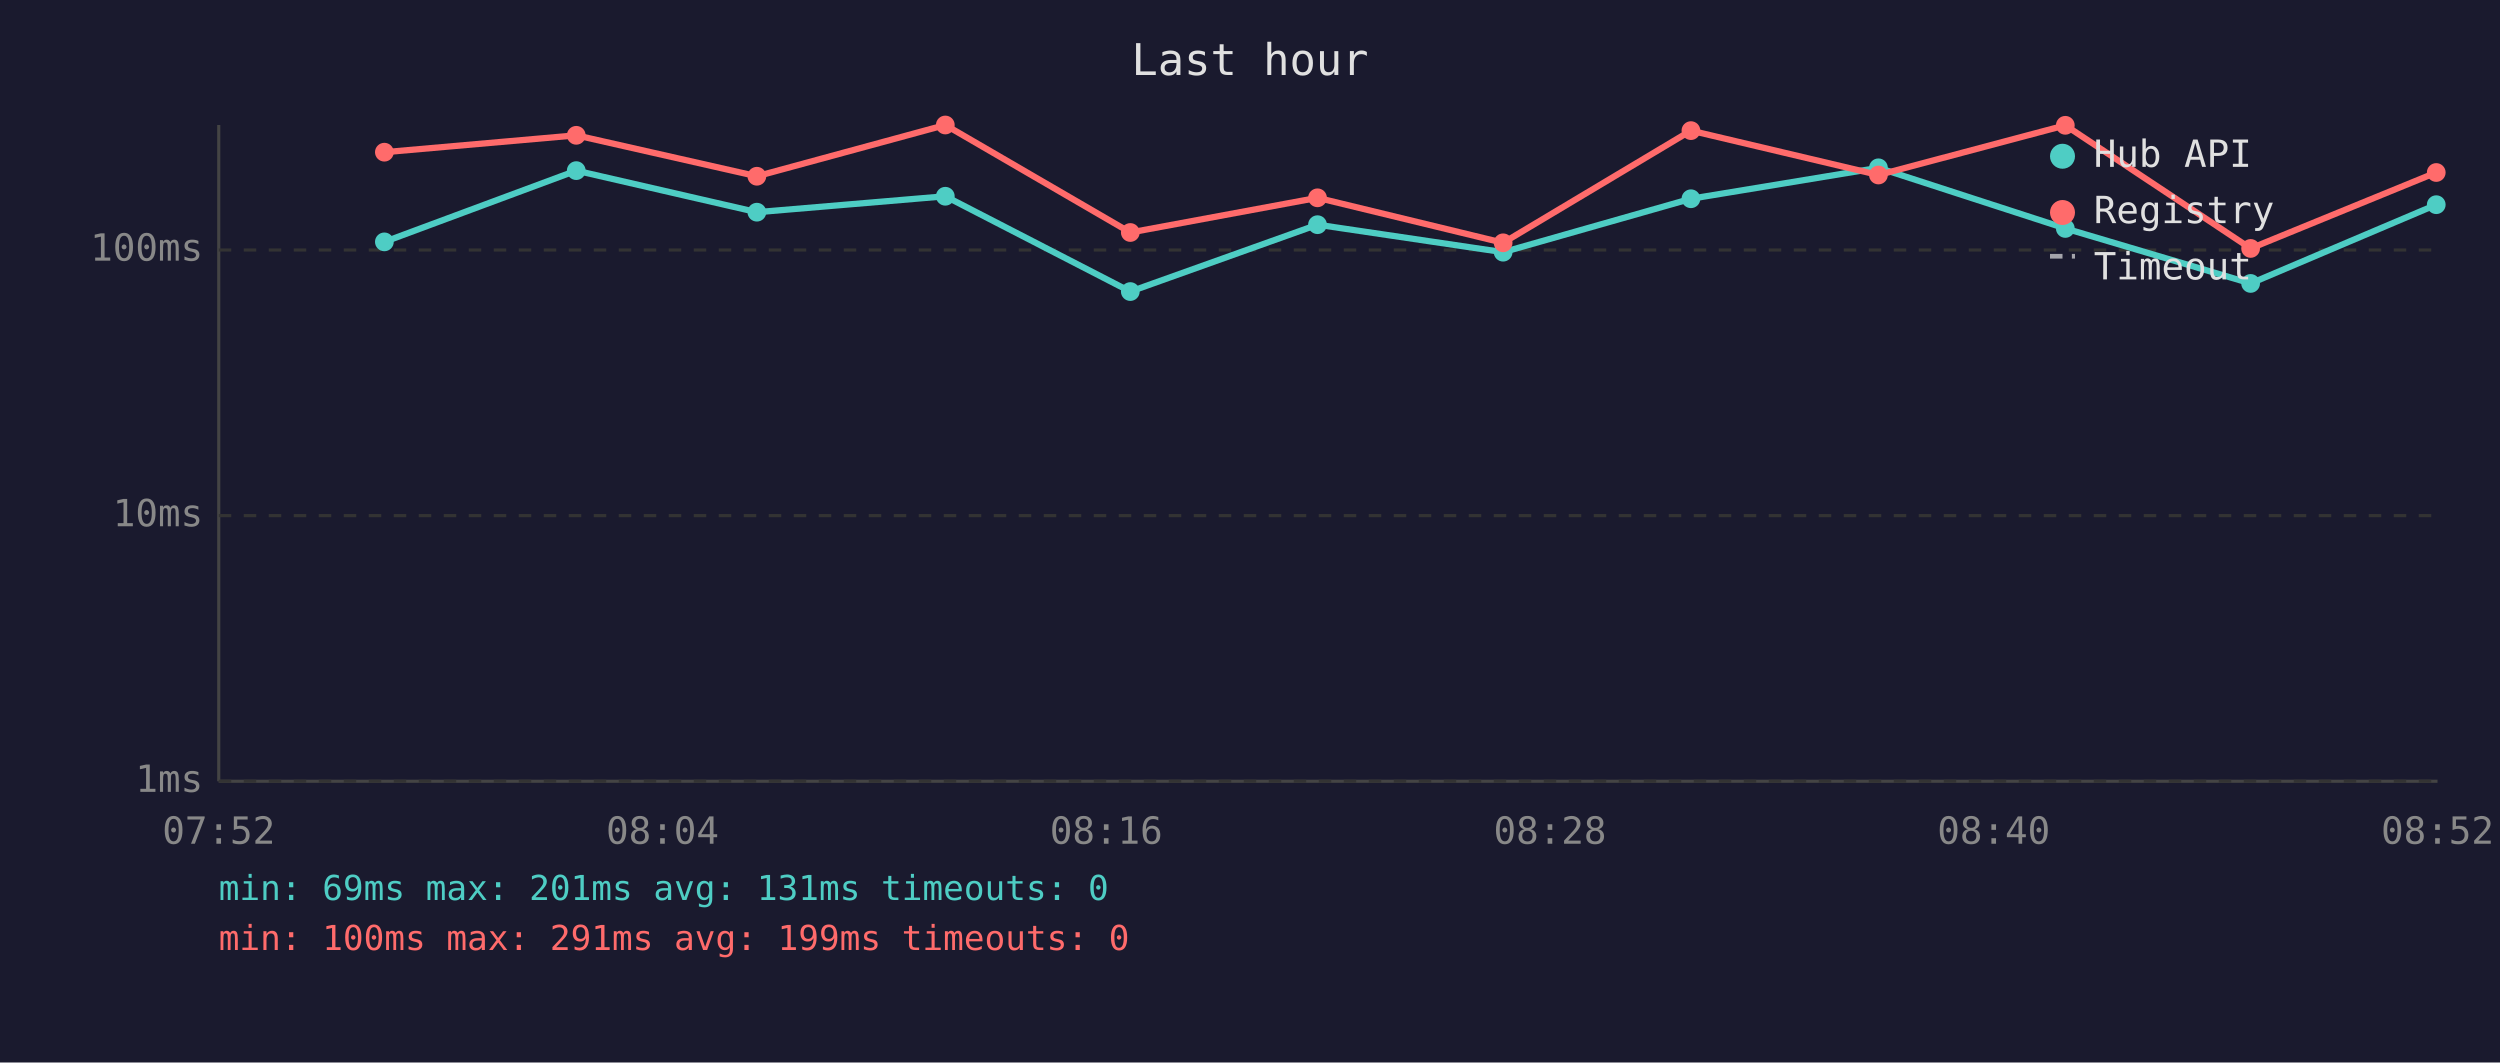
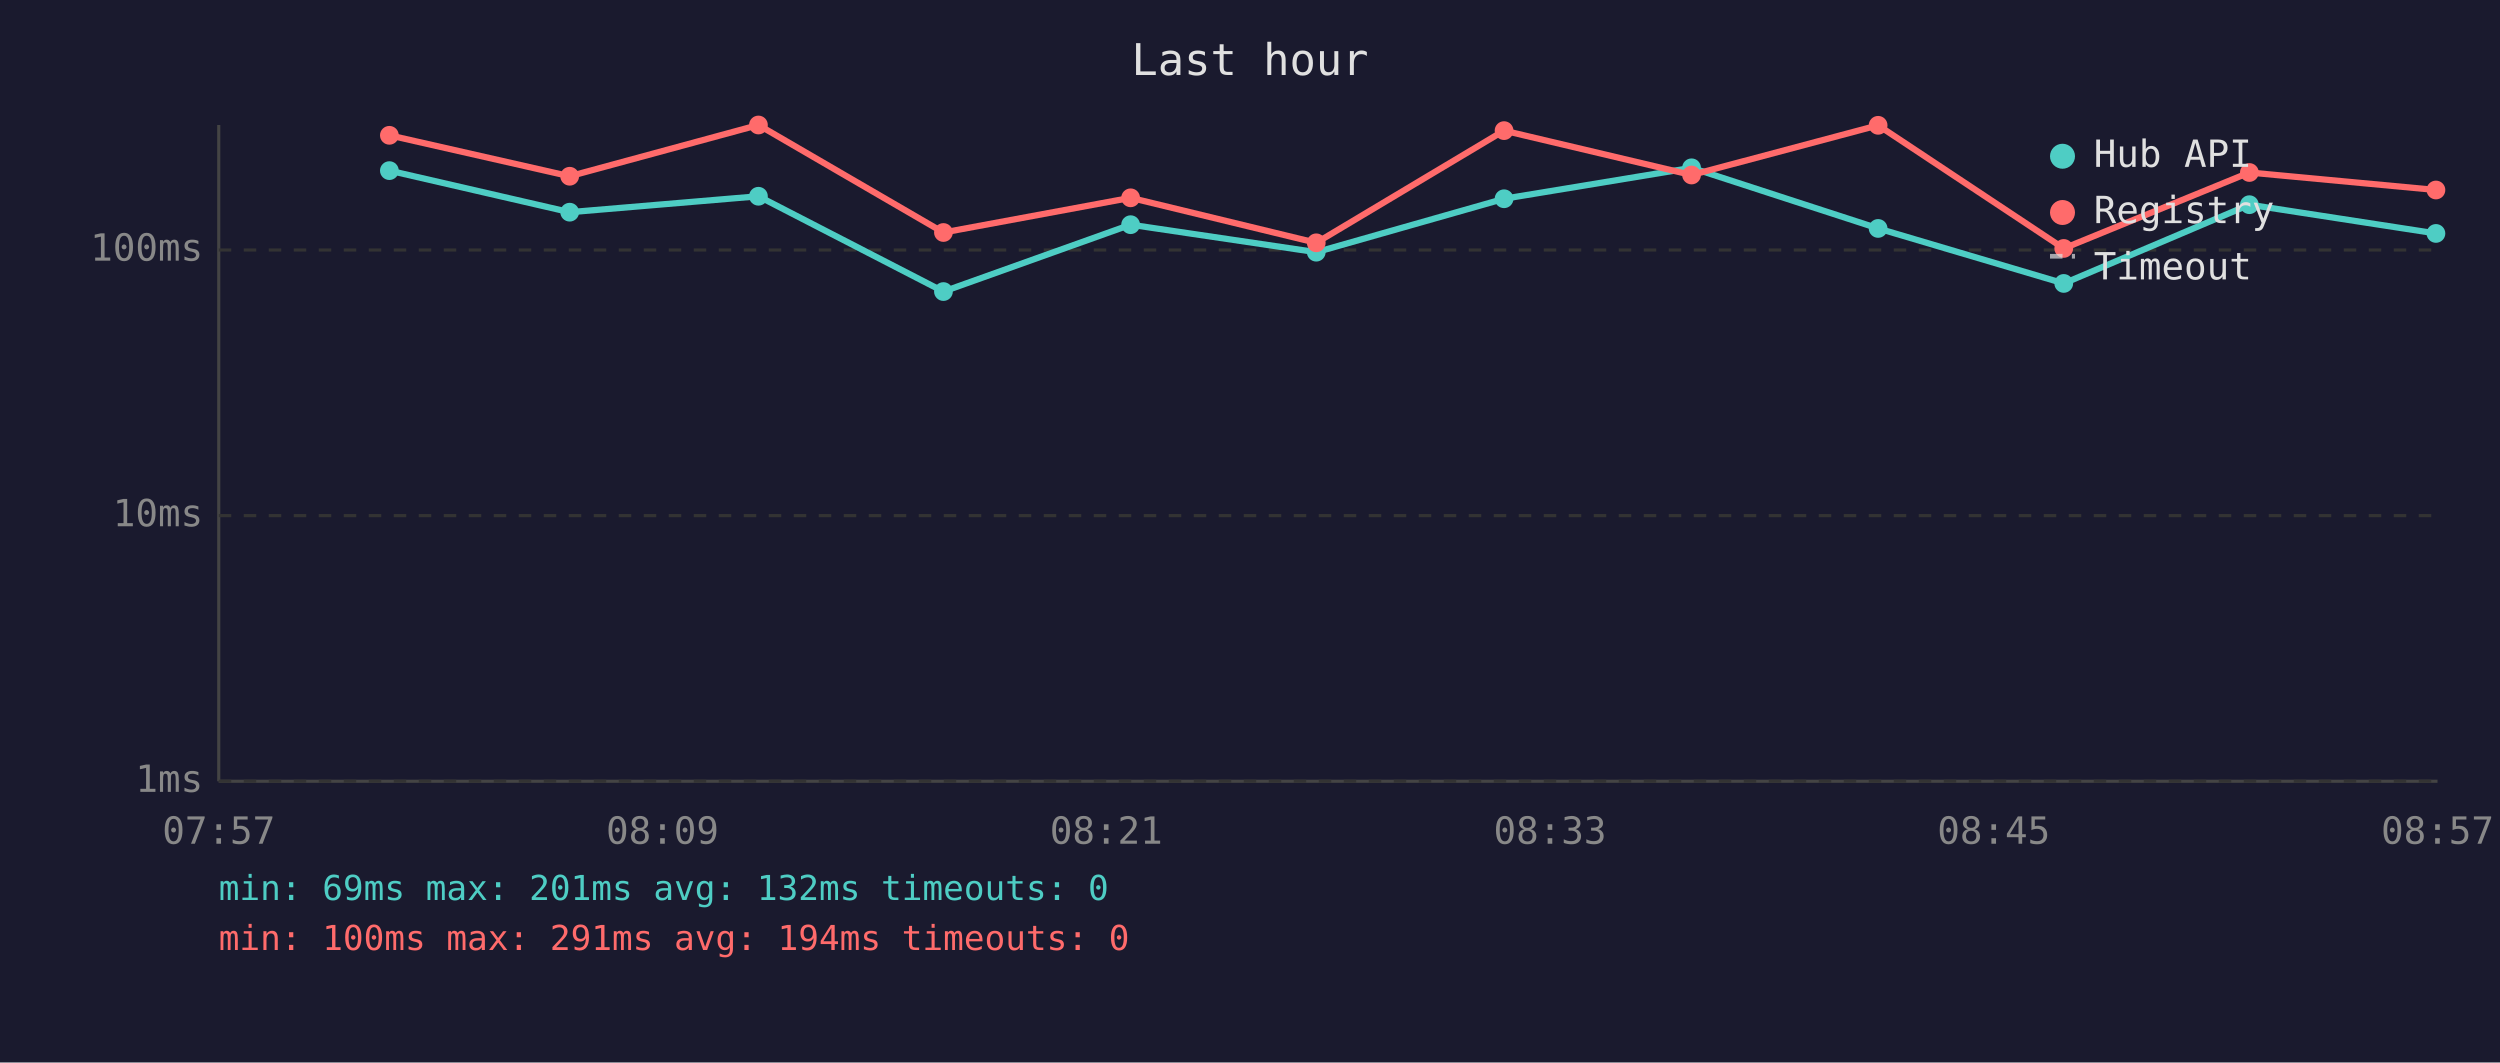
<svg xmlns="http://www.w3.org/2000/svg" viewBox="0 0 800 340" font-family="monospace" font-size="12">
  <rect width="800" height="340" fill="#1a1a2e" />
  <text x="400" y="24" fill="#e0e0e0" font-size="14" text-anchor="middle">Last hour</text>
  <line x1="70" y1="40" x2="70" y2="250" stroke="#444" stroke-width="1" />
  <line x1="70" y1="250" x2="780" y2="250" stroke="#444" stroke-width="1" />
  <line x1="70" y1="250" x2="780" y2="250" stroke="#333" stroke-width="1" stroke-dasharray="4" />
  <text x="65" y="250" fill="#888" text-anchor="end" dominant-baseline="middle">1ms</text>
  <line x1="70" y1="165" x2="780" y2="165" stroke="#333" stroke-width="1" stroke-dasharray="4" />
  <text x="65" y="165" fill="#888" text-anchor="end" dominant-baseline="middle">10ms</text>
  <line x1="70" y1="80" x2="780" y2="80" stroke="#333" stroke-width="1" stroke-dasharray="4" />
  <text x="65" y="80" fill="#888" text-anchor="end" dominant-baseline="middle">100ms</text>
-   <text x="70" y="270" fill="#888" text-anchor="middle">07:52</text>
-   <text x="212" y="270" fill="#888" text-anchor="middle">08:04</text>
-   <text x="354" y="270" fill="#888" text-anchor="middle">08:16</text>
-   <text x="496" y="270" fill="#888" text-anchor="middle">08:28</text>
-   <text x="638" y="270" fill="#888" text-anchor="middle">08:40</text>
-   <text x="780" y="270" fill="#888" text-anchor="middle">08:52</text>
-   <polyline points="123.0,77.4 184.4,54.6 242.2,67.9 302.5,62.8 361.7,93.3 421.6,71.9 481.0,80.7 541.1,63.6 601.1,53.7 660.9,73.1 720.2,90.7 779.6,65.5" fill="none" stroke="#4ecdc4" stroke-width="2" opacity="1" />
-   <circle cx="123.0" cy="77.4" r="3" fill="#4ecdc4" />
-   <circle cx="184.4" cy="54.6" r="3" fill="#4ecdc4" />
-   <circle cx="242.2" cy="67.9" r="3" fill="#4ecdc4" />
-   <circle cx="302.5" cy="62.8" r="3" fill="#4ecdc4" />
-   <circle cx="361.7" cy="93.3" r="3" fill="#4ecdc4" />
-   <circle cx="421.6" cy="71.9" r="3" fill="#4ecdc4" />
-   <circle cx="481.0" cy="80.7" r="3" fill="#4ecdc4" />
-   <circle cx="541.1" cy="63.6" r="3" fill="#4ecdc4" />
-   <circle cx="601.1" cy="53.7" r="3" fill="#4ecdc4" />
-   <circle cx="660.9" cy="73.1" r="3" fill="#4ecdc4" />
-   <circle cx="720.2" cy="90.7" r="3" fill="#4ecdc4" />
-   <circle cx="779.6" cy="65.5" r="3" fill="#4ecdc4" />
-   <polyline points="123.0,48.7 184.4,43.3 242.2,56.4 302.5,40.0 361.7,74.4 421.6,63.3 481.0,77.7 541.1,41.8 601.1,56.0 660.9,40.1 720.2,79.5 779.6,55.2" fill="none" stroke="#ff6b6b" stroke-width="2" opacity="1" />
-   <circle cx="123.0" cy="48.7" r="3" fill="#ff6b6b" />
-   <circle cx="184.4" cy="43.3" r="3" fill="#ff6b6b" />
-   <circle cx="242.2" cy="56.4" r="3" fill="#ff6b6b" />
-   <circle cx="302.5" cy="40.0" r="3" fill="#ff6b6b" />
-   <circle cx="361.7" cy="74.4" r="3" fill="#ff6b6b" />
-   <circle cx="421.6" cy="63.3" r="3" fill="#ff6b6b" />
-   <circle cx="481.0" cy="77.7" r="3" fill="#ff6b6b" />
-   <circle cx="541.1" cy="41.8" r="3" fill="#ff6b6b" />
-   <circle cx="601.1" cy="56.0" r="3" fill="#ff6b6b" />
-   <circle cx="660.9" cy="40.1" r="3" fill="#ff6b6b" />
-   <circle cx="720.2" cy="79.5" r="3" fill="#ff6b6b" />
-   <circle cx="779.6" cy="55.2" r="3" fill="#ff6b6b" />
+   <text x="70" y="270" fill="#888" text-anchor="middle">07:57</text>
+   <text x="212" y="270" fill="#888" text-anchor="middle">08:09</text>
+   <text x="354" y="270" fill="#888" text-anchor="middle">08:21</text>
+   <text x="496" y="270" fill="#888" text-anchor="middle">08:33</text>
+   <text x="638" y="270" fill="#888" text-anchor="middle">08:45</text>
+   <text x="780" y="270" fill="#888" text-anchor="middle">08:57</text>
+   <polyline points="124.6,54.6 182.3,67.9 242.7,62.8 301.9,93.3 361.8,71.9 421.2,80.7 481.3,63.6 541.3,53.7 601.0,73.1 660.4,90.7 719.8,65.5 779.5,74.7" fill="none" stroke="#4ecdc4" stroke-width="2" opacity="1" />
+   <circle cx="124.6" cy="54.6" r="3" fill="#4ecdc4" />
+   <circle cx="182.3" cy="67.9" r="3" fill="#4ecdc4" />
+   <circle cx="242.7" cy="62.8" r="3" fill="#4ecdc4" />
+   <circle cx="301.9" cy="93.3" r="3" fill="#4ecdc4" />
+   <circle cx="361.8" cy="71.9" r="3" fill="#4ecdc4" />
+   <circle cx="421.2" cy="80.7" r="3" fill="#4ecdc4" />
+   <circle cx="481.3" cy="63.6" r="3" fill="#4ecdc4" />
+   <circle cx="541.3" cy="53.7" r="3" fill="#4ecdc4" />
+   <circle cx="601.0" cy="73.1" r="3" fill="#4ecdc4" />
+   <circle cx="660.4" cy="90.7" r="3" fill="#4ecdc4" />
+   <circle cx="719.8" cy="65.5" r="3" fill="#4ecdc4" />
+   <circle cx="779.5" cy="74.7" r="3" fill="#4ecdc4" />
+   <polyline points="124.6,43.3 182.3,56.4 242.7,40.0 301.9,74.4 361.8,63.3 421.2,77.7 481.3,41.8 541.3,56.0 601.0,40.1 660.4,79.5 719.8,55.2 779.5,60.8" fill="none" stroke="#ff6b6b" stroke-width="2" opacity="1" />
+   <circle cx="124.6" cy="43.3" r="3" fill="#ff6b6b" />
+   <circle cx="182.3" cy="56.4" r="3" fill="#ff6b6b" />
+   <circle cx="242.7" cy="40.0" r="3" fill="#ff6b6b" />
+   <circle cx="301.9" cy="74.4" r="3" fill="#ff6b6b" />
+   <circle cx="361.8" cy="63.3" r="3" fill="#ff6b6b" />
+   <circle cx="421.2" cy="77.7" r="3" fill="#ff6b6b" />
+   <circle cx="481.3" cy="41.8" r="3" fill="#ff6b6b" />
+   <circle cx="541.3" cy="56.0" r="3" fill="#ff6b6b" />
+   <circle cx="601.0" cy="40.1" r="3" fill="#ff6b6b" />
+   <circle cx="660.4" cy="79.5" r="3" fill="#ff6b6b" />
+   <circle cx="719.8" cy="55.2" r="3" fill="#ff6b6b" />
+   <circle cx="779.5" cy="60.8" r="3" fill="#ff6b6b" />
  <circle cx="660" cy="50" r="4" fill="#4ecdc4" />
  <text x="670" y="50" fill="#e0e0e0" dominant-baseline="middle">Hub API</text>
  <circle cx="660" cy="68" r="4" fill="#ff6b6b" />
  <text x="670" y="68" fill="#e0e0e0" dominant-baseline="middle">Registry</text>
  <line x1="656" y1="82" x2="664" y2="82" stroke="#e0e0e0" stroke-width="1.5" stroke-dasharray="4,3" opacity="0.7" />
  <text x="670" y="86" fill="#e0e0e0" dominant-baseline="middle">Timeout</text>
-   <text x="70" y="288" fill="#4ecdc4" font-size="11">min: 69ms  max: 201ms  avg: 131ms  timeouts: 0</text>
-   <text x="70" y="304" fill="#ff6b6b" font-size="11">min: 100ms  max: 291ms  avg: 199ms  timeouts: 0</text>
+   <text x="70" y="288" fill="#4ecdc4" font-size="11">min: 69ms  max: 201ms  avg: 132ms  timeouts: 0</text>
+   <text x="70" y="304" fill="#ff6b6b" font-size="11">min: 100ms  max: 291ms  avg: 194ms  timeouts: 0</text>
</svg>
